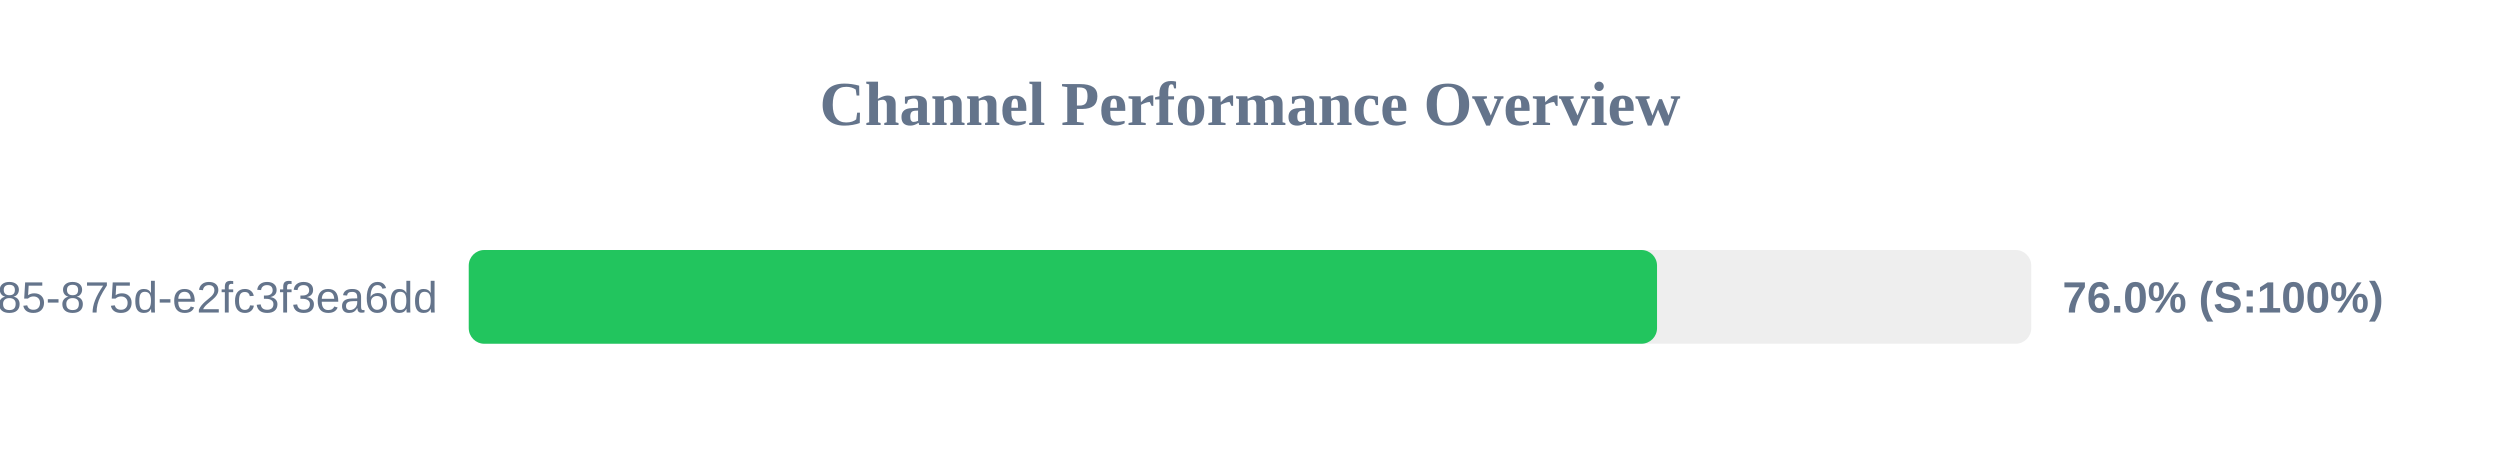
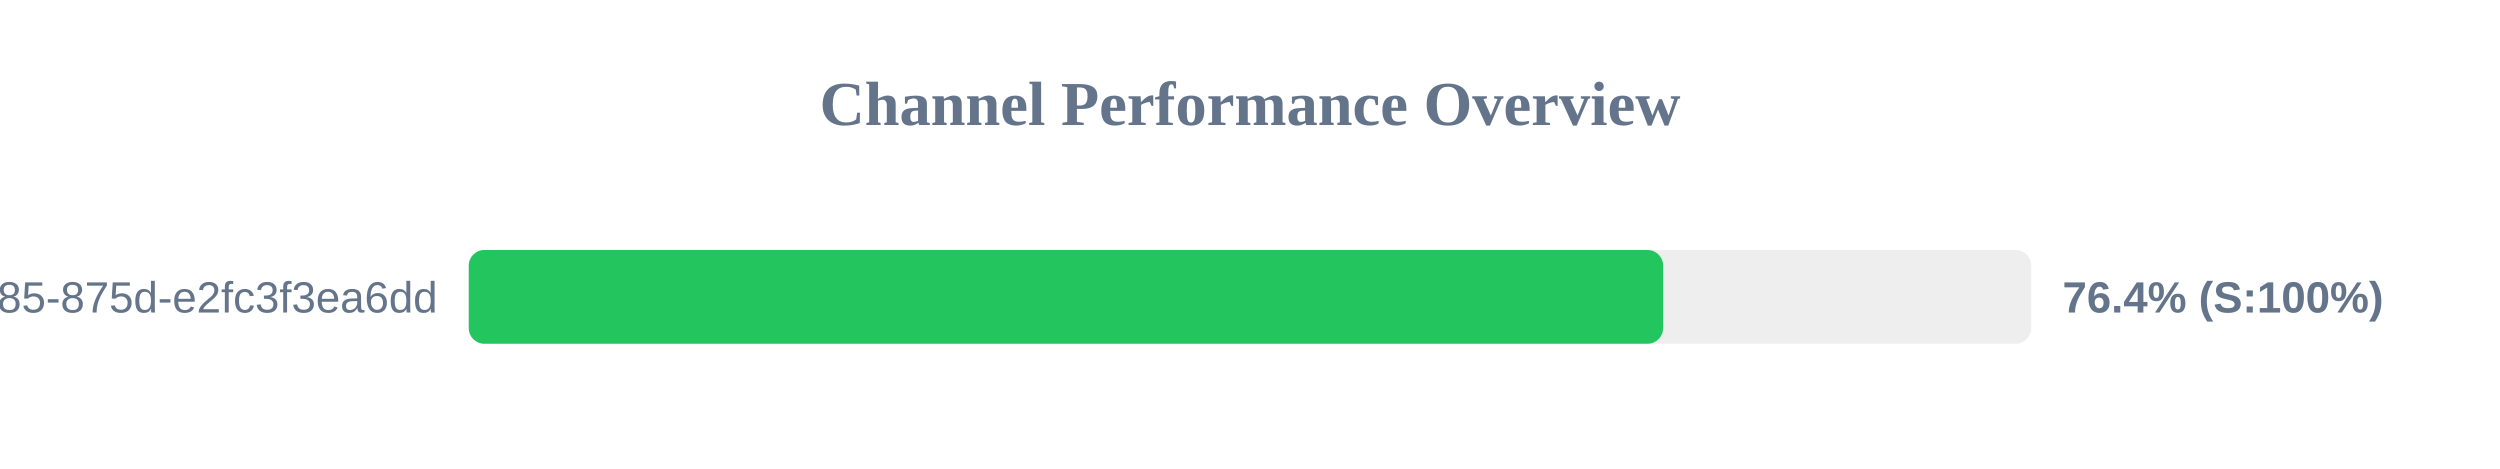
<svg xmlns="http://www.w3.org/2000/svg" width="800" height="150" version="1.1">
  <style>
        .row { font: 14px Arial; fill: #64748b; }
        .score { font: bold 14px Arial; fill: #64748b; }
    </style>
  <text x="400" y="40" text-anchor="middle" font-size="20px" font-weight="bold" fill="#64748b">Channel Performance Overview</text>
  <rect x="150" y="80" width="500" height="30" fill="#eee" rx="5" />
-   <rect x="150" y="80" width="380.25" height="30" fill="#22c55e" rx="5" />
+   <rect x="150" y="80" width="382.2" height="30" fill="#22c55e" rx="5" />
  <text x="140" y="100" text-anchor="end" class="row">?uuid=1045aedf-053c-4585-875d-e2fc3f3ea6dd</text>
-   <text x="660" y="100" text-anchor="start" class="score">76.0% (S:100%)</text>
+   <text x="660" y="100" text-anchor="start" class="score">76.4% (S:100%)</text>
</svg>
